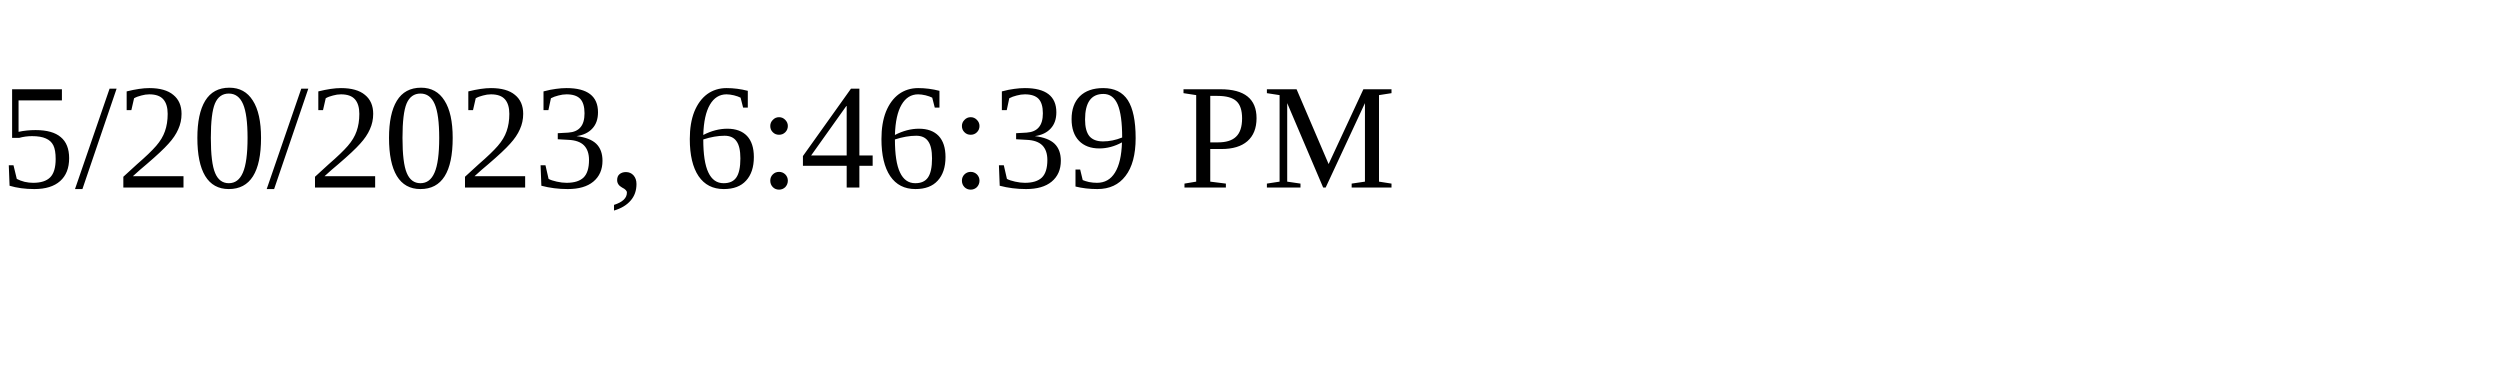
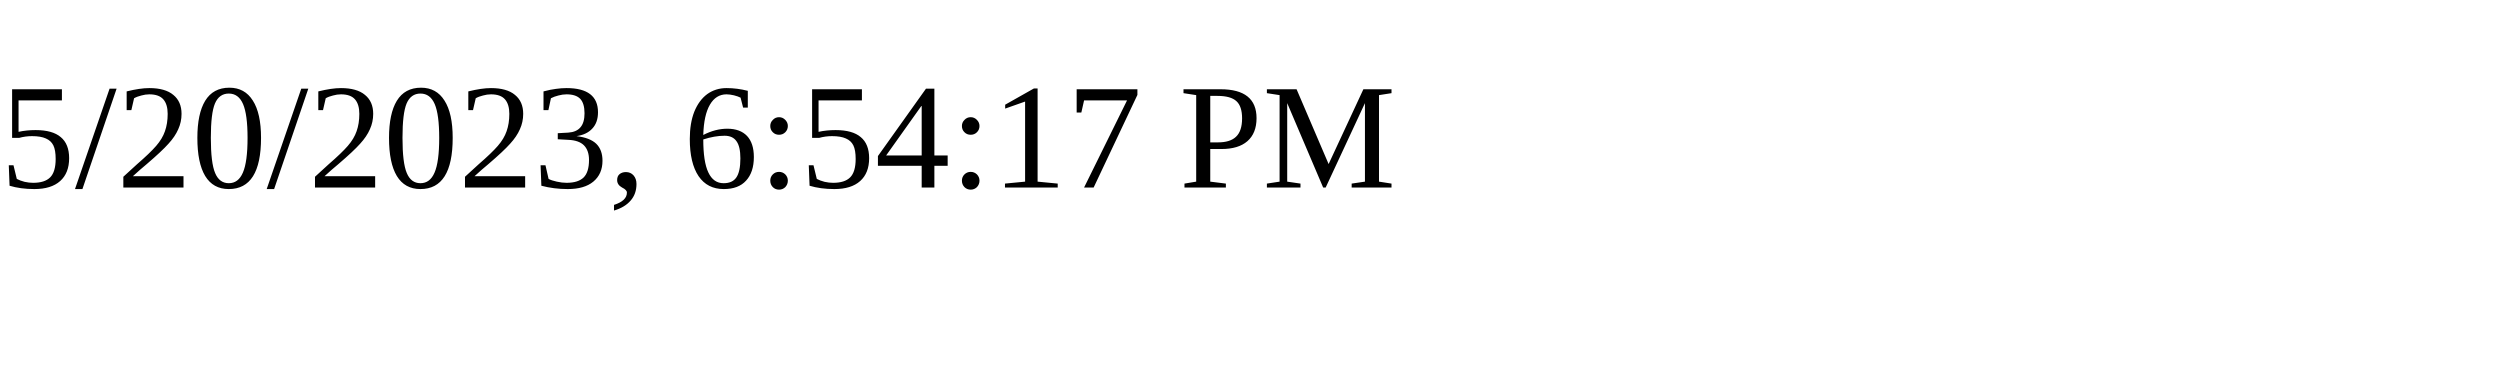
<svg xmlns="http://www.w3.org/2000/svg" height="30" width="200">
-   <text x="0" y="15">5/20/2023, 6:46:39 PM</text>
+   <text x="0" y="15">5/20/2023, 6:54:17 PM</text>
</svg>
